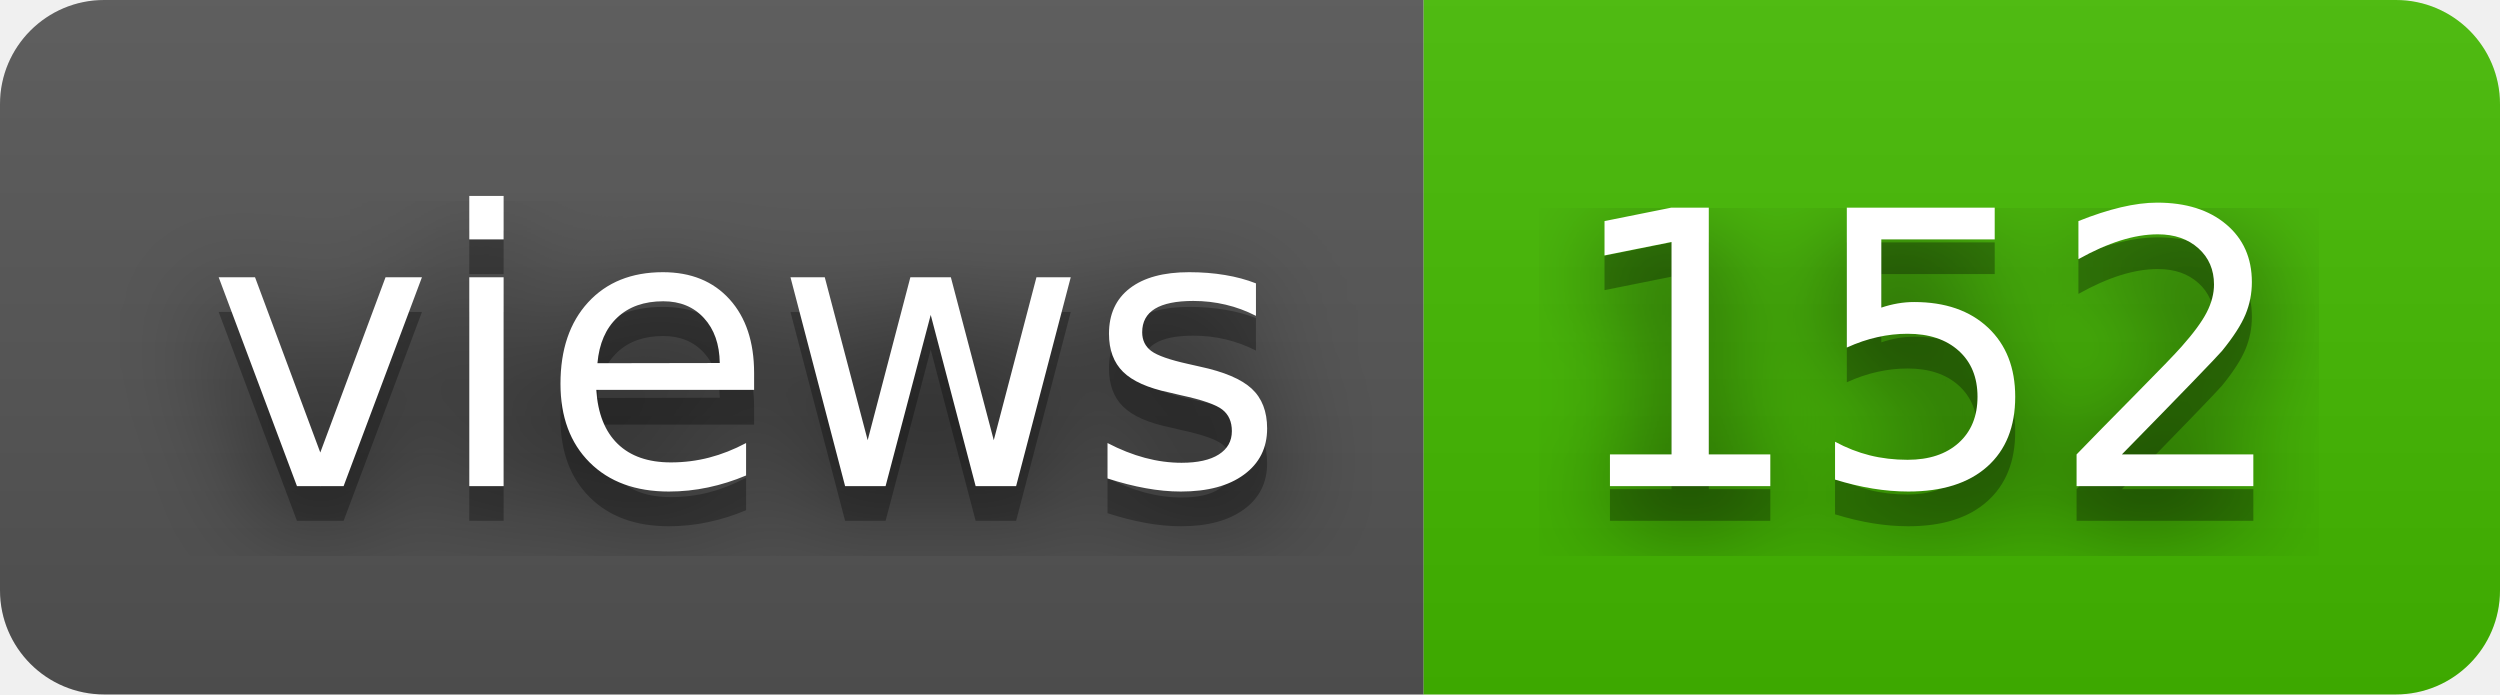
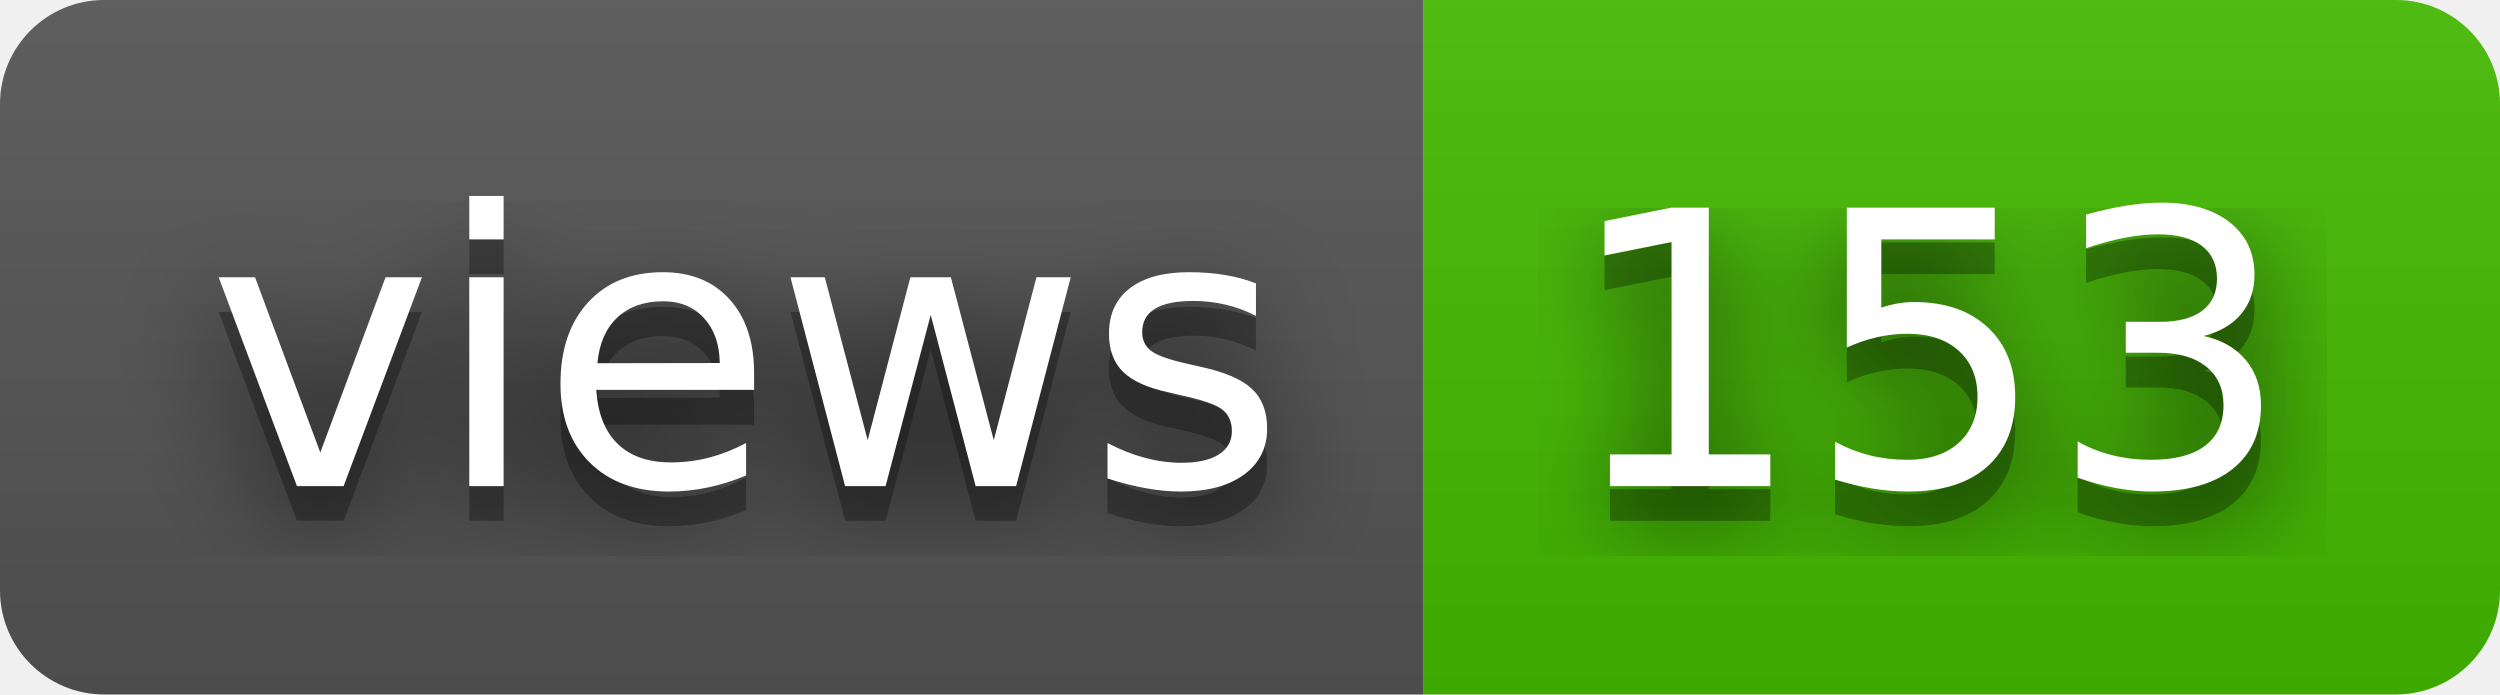
- <svg xmlns="http://www.w3.org/2000/svg" width="72" height="20" role="img" aria-label="views: 152">
+ <svg xmlns="http://www.w3.org/2000/svg" width="72" height="20" role="img" aria-label="views: 153">
  <filter id="blur">
    <feGaussianBlur stdDeviation="16" />
  </filter>
  <linearGradient id="s" x2="0" y2="100%">
    <stop offset="0" stop-color="#bbb" stop-opacity=".1" />
    <stop offset="1" stop-opacity=".1" />
  </linearGradient>
  <clipPath id="r">
    <rect width="72" height="20" rx="3" />
  </clipPath>
  <g clip-path="url(#r)">
    <rect width="41" height="20" fill="#555" />
    <rect x="41" width="31" height="20" fill="#4b0" />
    <rect width="72" height="20" fill="url(#s)" />
  </g>
  <g fill="#fff" text-anchor="middle" font-family="Verdana,Geneva,DejaVu Sans,sans-serif" text-rendering="geometricPrecision" font-size="110">
    <g transform="scale(.1)">
      <g aria-hidden="true" fill="#010101">
        <text x="215" y="150" fill-opacity=".8" filter="url(#blur)" textLength="310">views</text>
        <text x="215" y="150" fill-opacity=".3" textLength="310">views</text>
      </g>
      <text x="215" y="140" textLength="310">views</text>
    </g>
    <g transform="scale(.1)">
      <g aria-hidden="true" fill="#010101">
-         <text x="555" y="150" fill-opacity=".8" filter="url(#blur)" textLength="210">152</text>
-         <text x="555" y="150" fill-opacity=".3" textLength="210">152</text>
+         <text x="555" y="150" fill-opacity=".8" filter="url(#blur)" textLength="210">153</text>
+         <text x="555" y="150" fill-opacity=".3" textLength="210">153</text>
      </g>
-       <text x="555" y="140" textLength="210">152</text>
+       <text x="555" y="140" textLength="210">153</text>
    </g>
  </g>
</svg>
